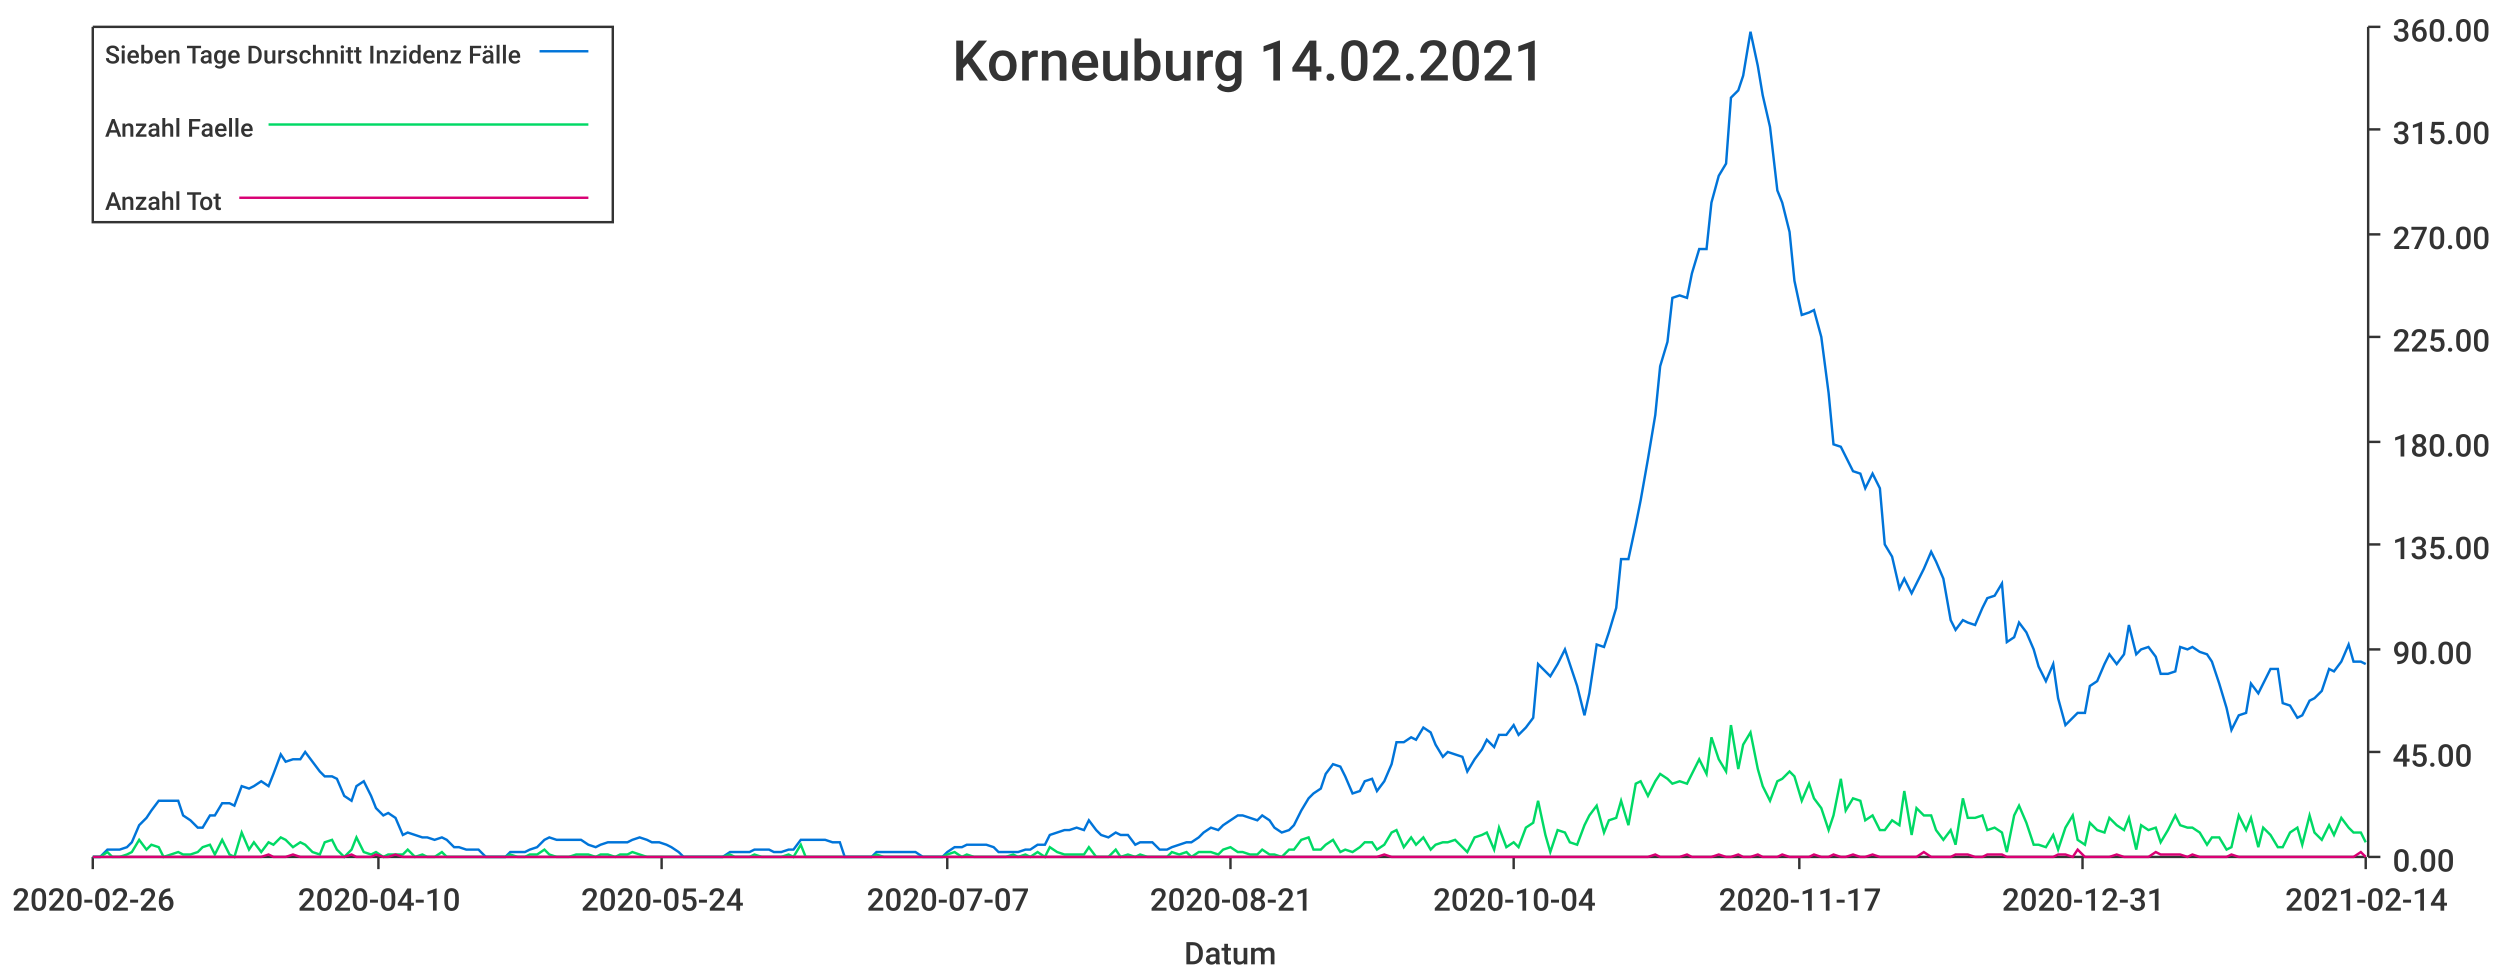
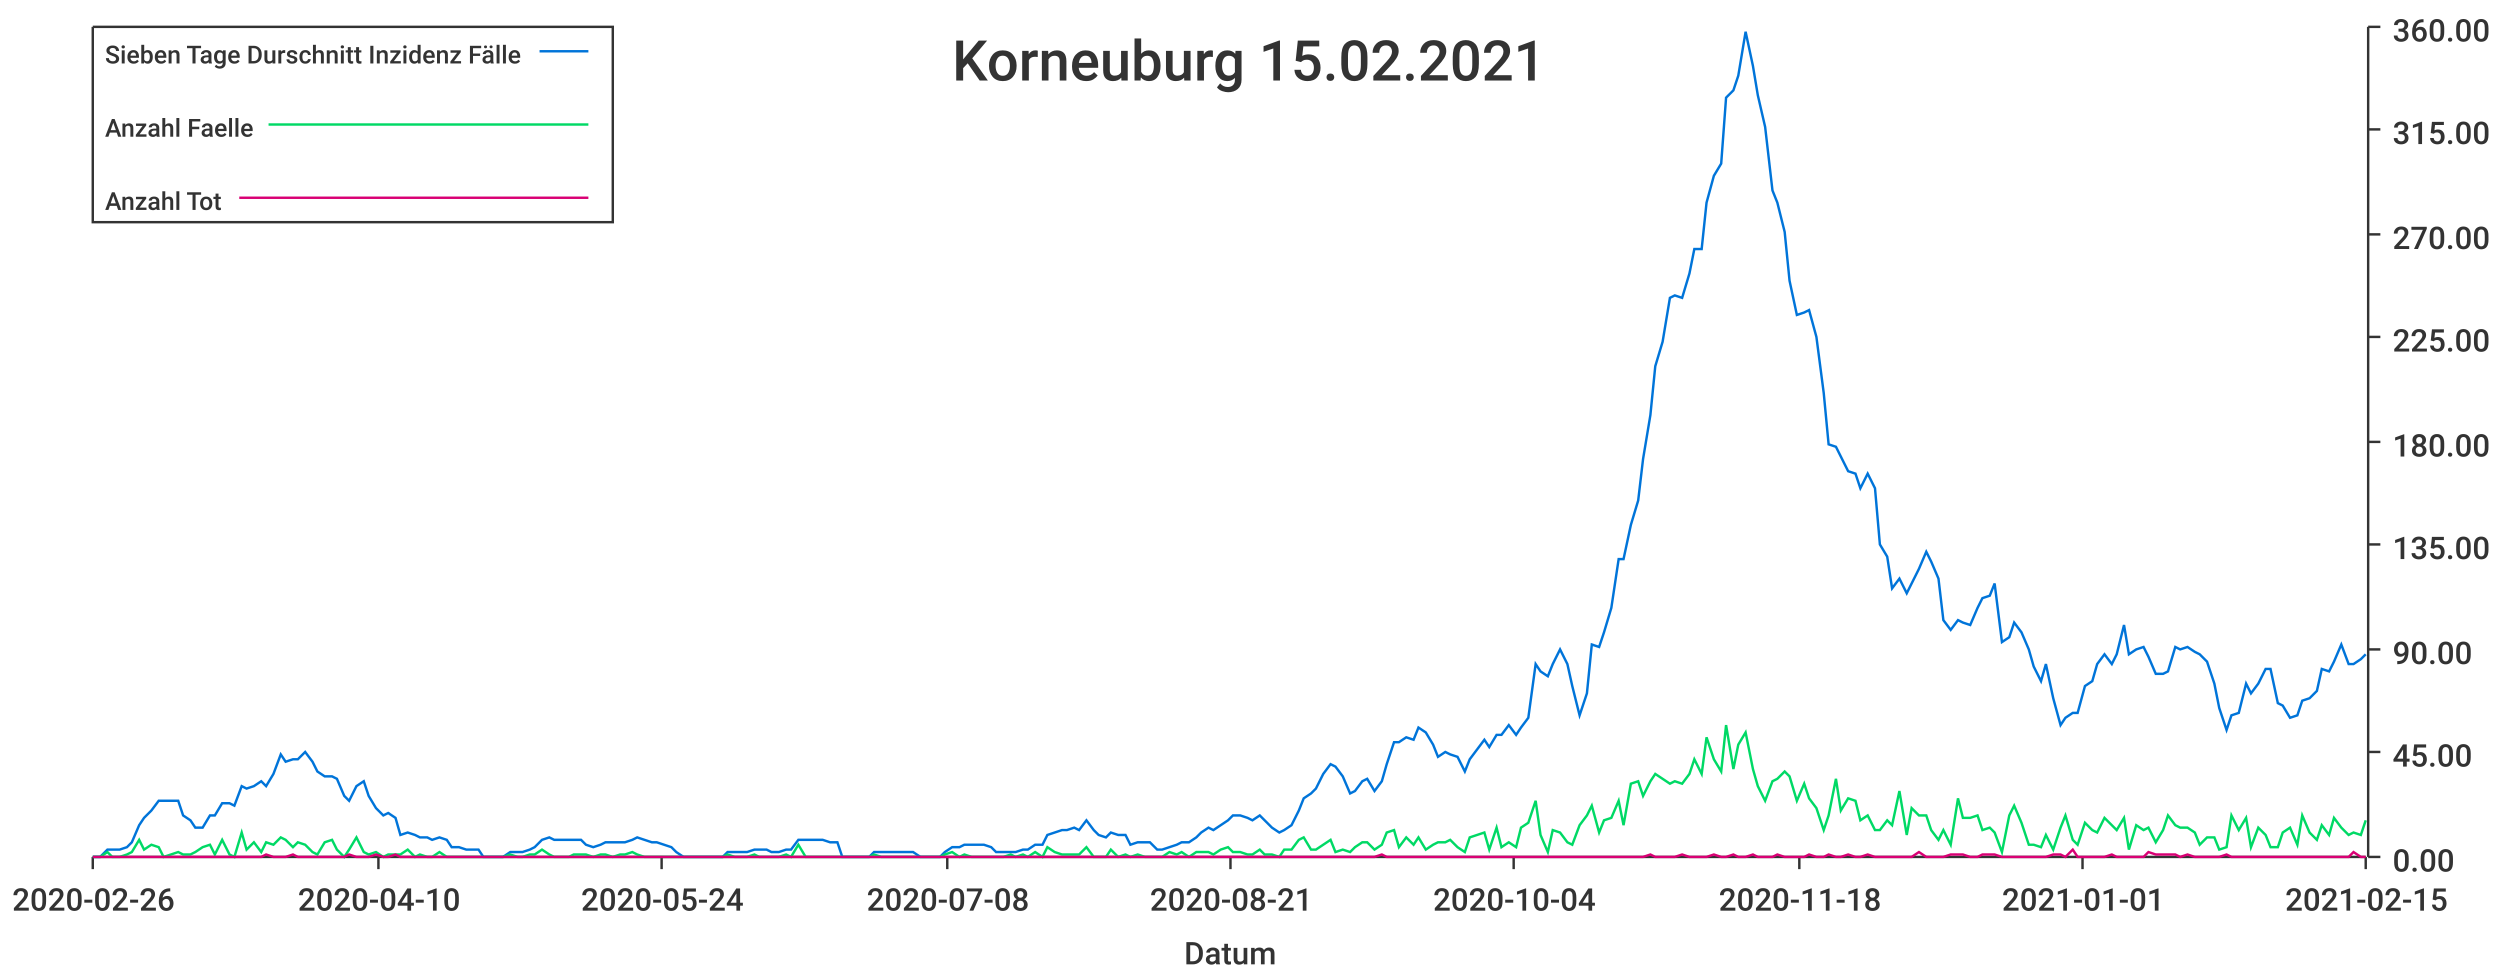
<svg xmlns="http://www.w3.org/2000/svg" width="1024" height="400">\n<path d="M 0 0 L 1024 0 L 1024 400 L 0 400 L 0 0" style="stroke-width:0;stroke:rgba(255,255,255,1.0);fill:rgba(255,255,255,1.0)" />
  <path d="M 38 11 L 969 11 L 969 351 L 38 351 L 38 11" style="stroke-width:0;stroke:rgba(255,255,255,1.0);fill:rgba(255,255,255,1.0)" />
  <path d="M 38 351 L 969 351" style="stroke-width:1;stroke:rgba(51,51,51,1.0);fill:none" />
  <path d="M 38 351 L 38 356" style="stroke-width:1;stroke:rgba(51,51,51,1.0);fill:none" />
  <text x="5" y="373" style="stroke-width:0;stroke:none;fill:rgba(51,51,51,1.0);font-size:12.8px;font-family:'Roboto Medium',sans-serif">2020-02-26</text>
  <path d="M 155 351 L 155 356" style="stroke-width:1;stroke:rgba(51,51,51,1.0);fill:none" />
  <text x="122" y="373" style="stroke-width:0;stroke:none;fill:rgba(51,51,51,1.0);font-size:12.8px;font-family:'Roboto Medium',sans-serif">2020-04-10</text>
  <path d="M 271 351 L 271 356" style="stroke-width:1;stroke:rgba(51,51,51,1.0);fill:none" />
  <text x="238" y="373" style="stroke-width:0;stroke:none;fill:rgba(51,51,51,1.0);font-size:12.8px;font-family:'Roboto Medium',sans-serif">2020-05-24</text>
  <path d="M 388 351 L 388 356" style="stroke-width:1;stroke:rgba(51,51,51,1.0);fill:none" />
-   <text x="355" y="373" style="stroke-width:0;stroke:none;fill:rgba(51,51,51,1.0);font-size:12.8px;font-family:'Roboto Medium',sans-serif">2020-07-07</text>
+   <text x="355" y="373" style="stroke-width:0;stroke:none;fill:rgba(51,51,51,1.0);font-size:12.8px;font-family:'Roboto Medium',sans-serif">2020-07-08</text>
  <path d="M 504 351 L 504 356" style="stroke-width:1;stroke:rgba(51,51,51,1.0);fill:none" />
  <text x="471" y="373" style="stroke-width:0;stroke:none;fill:rgba(51,51,51,1.0);font-size:12.8px;font-family:'Roboto Medium',sans-serif">2020-08-21</text>
  <path d="M 620 351 L 620 356" style="stroke-width:1;stroke:rgba(51,51,51,1.0);fill:none" />
  <text x="587" y="373" style="stroke-width:0;stroke:none;fill:rgba(51,51,51,1.0);font-size:12.8px;font-family:'Roboto Medium',sans-serif">2020-10-04</text>
  <path d="M 737 351 L 737 356" style="stroke-width:1;stroke:rgba(51,51,51,1.0);fill:none" />
-   <text x="704" y="373" style="stroke-width:0;stroke:none;fill:rgba(51,51,51,1.0);font-size:12.8px;font-family:'Roboto Medium',sans-serif">2020-11-17</text>
+   <text x="704" y="373" style="stroke-width:0;stroke:none;fill:rgba(51,51,51,1.0);font-size:12.8px;font-family:'Roboto Medium',sans-serif">2020-11-18</text>
  <path d="M 853 351 L 853 356" style="stroke-width:1;stroke:rgba(51,51,51,1.0);fill:none" />
-   <text x="820" y="373" style="stroke-width:0;stroke:none;fill:rgba(51,51,51,1.0);font-size:12.8px;font-family:'Roboto Medium',sans-serif">2020-12-31</text>
+   <text x="820" y="373" style="stroke-width:0;stroke:none;fill:rgba(51,51,51,1.0);font-size:12.8px;font-family:'Roboto Medium',sans-serif">2021-01-01</text>
  <path d="M 969 351 L 969 356" style="stroke-width:1;stroke:rgba(51,51,51,1.0);fill:none" />
-   <text x="936" y="373" style="stroke-width:0;stroke:none;fill:rgba(51,51,51,1.0);font-size:12.8px;font-family:'Roboto Medium',sans-serif">2021-02-14</text>
+   <text x="936" y="373" style="stroke-width:0;stroke:none;fill:rgba(51,51,51,1.0);font-size:12.8px;font-family:'Roboto Medium',sans-serif">2021-02-15</text>
  <text x="485" y="395" style="stroke-width:0;stroke:none;fill:rgba(51,51,51,1.0);font-size:12.8px;font-family:'Roboto Medium',sans-serif">Datum</text>
  <path d="M 970 351 L 970 11" style="stroke-width:1;stroke:rgba(51,51,51,1.0);fill:none" />
  <path d="M 970 351 L 975 351" style="stroke-width:1;stroke:rgba(51,51,51,1.0);fill:none" />
  <text x="980" y="357" style="stroke-width:0;stroke:none;fill:rgba(51,51,51,1.0);font-size:12.8px;font-family:'Roboto Medium',sans-serif">0.00</text>
  <path d="M 970 308 L 975 308" style="stroke-width:1;stroke:rgba(51,51,51,1.0);fill:none" />
  <text x="980" y="314" style="stroke-width:0;stroke:none;fill:rgba(51,51,51,1.0);font-size:12.8px;font-family:'Roboto Medium',sans-serif">45.00</text>
  <path d="M 970 266 L 975 266" style="stroke-width:1;stroke:rgba(51,51,51,1.0);fill:none" />
  <text x="980" y="272" style="stroke-width:0;stroke:none;fill:rgba(51,51,51,1.0);font-size:12.8px;font-family:'Roboto Medium',sans-serif">90.00</text>
  <path d="M 970 223 L 975 223" style="stroke-width:1;stroke:rgba(51,51,51,1.0);fill:none" />
  <text x="980" y="229" style="stroke-width:0;stroke:none;fill:rgba(51,51,51,1.0);font-size:12.8px;font-family:'Roboto Medium',sans-serif">135.00</text>
  <path d="M 970 181 L 975 181" style="stroke-width:1;stroke:rgba(51,51,51,1.0);fill:none" />
  <text x="980" y="187" style="stroke-width:0;stroke:none;fill:rgba(51,51,51,1.0);font-size:12.8px;font-family:'Roboto Medium',sans-serif">180.00</text>
  <path d="M 970 138 L 975 138" style="stroke-width:1;stroke:rgba(51,51,51,1.0);fill:none" />
  <text x="980" y="144" style="stroke-width:0;stroke:none;fill:rgba(51,51,51,1.0);font-size:12.8px;font-family:'Roboto Medium',sans-serif">225.00</text>
  <path d="M 970 96 L 975 96" style="stroke-width:1;stroke:rgba(51,51,51,1.0);fill:none" />
  <text x="980" y="102" style="stroke-width:0;stroke:none;fill:rgba(51,51,51,1.0);font-size:12.8px;font-family:'Roboto Medium',sans-serif">270.00</text>
  <path d="M 970 53 L 975 53" style="stroke-width:1;stroke:rgba(51,51,51,1.0);fill:none" />
  <text x="980" y="59" style="stroke-width:0;stroke:none;fill:rgba(51,51,51,1.0);font-size:12.8px;font-family:'Roboto Medium',sans-serif">315.00</text>
  <path d="M 970 11 L 975 11" style="stroke-width:1;stroke:rgba(51,51,51,1.0);fill:none" />
  <text x="980" y="17" style="stroke-width:0;stroke:none;fill:rgba(51,51,51,1.0);font-size:12.8px;font-family:'Roboto Medium',sans-serif">360.00</text>
-   <path d="M 38 351 L 41 351 L 44 348 L 46 348 L 49 348 L 52 347 L 54 345 L 57 338 L 60 335 L 62 332 L 65 328 L 67 328 L 70 328 L 73 328 L 75 334 L 78 336 L 81 339 L 83 339 L 86 334 L 88 334 L 91 329 L 94 329 L 96 330 L 99 322 L 102 323 L 104 322 L 107 320 L 110 322 L 112 317 L 115 309 L 117 312 L 120 311 L 123 311 L 125 308 L 128 312 L 131 316 L 133 318 L 136 318 L 138 319 L 141 326 L 144 328 L 146 322 L 149 320 L 152 326 L 154 331 L 157 334 L 159 333 L 162 335 L 165 342 L 167 341 L 170 342 L 173 343 L 175 343 L 178 344 L 181 343 L 183 344 L 186 347 L 188 347 L 191 348 L 194 348 L 196 348 L 199 351 L 202 351 L 204 351 L 207 351 L 209 349 L 212 349 L 215 349 L 217 348 L 220 347 L 223 344 L 225 343 L 228 344 L 230 344 L 233 344 L 236 344 L 238 344 L 241 346 L 244 347 L 246 346 L 249 345 L 252 345 L 254 345 L 257 345 L 259 344 L 262 343 L 265 344 L 267 345 L 270 345 L 273 346 L 275 347 L 278 349 L 280 351 L 283 351 L 286 351 L 288 351 L 291 351 L 294 351 L 296 351 L 299 349 L 301 349 L 304 349 L 307 349 L 309 348 L 312 348 L 315 348 L 317 349 L 320 349 L 323 348 L 325 348 L 328 344 L 330 344 L 333 344 L 336 344 L 338 344 L 341 345 L 344 345 L 346 351 L 349 351 L 351 351 L 354 351 L 357 351 L 359 349 L 362 349 L 365 349 L 367 349 L 370 349 L 373 349 L 375 349 L 378 351 L 380 351 L 383 351 L 386 351 L 388 349 L 391 347 L 394 347 L 396 346 L 399 346 L 401 346 L 404 346 L 407 347 L 409 349 L 412 349 L 415 349 L 417 349 L 420 348 L 422 348 L 425 346 L 428 346 L 430 342 L 433 341 L 436 340 L 438 340 L 441 339 L 444 340 L 446 336 L 449 340 L 451 342 L 454 343 L 457 341 L 459 342 L 462 342 L 465 346 L 467 345 L 470 345 L 472 345 L 475 348 L 478 348 L 480 347 L 483 346 L 486 345 L 488 345 L 491 343 L 493 341 L 496 339 L 499 340 L 501 338 L 504 336 L 507 334 L 509 334 L 512 335 L 515 336 L 517 334 L 520 336 L 522 339 L 525 341 L 528 340 L 530 338 L 533 332 L 536 327 L 538 325 L 541 323 L 543 317 L 546 313 L 549 314 L 551 318 L 554 325 L 557 324 L 559 320 L 562 319 L 564 324 L 567 320 L 570 313 L 572 304 L 575 304 L 578 302 L 580 303 L 583 298 L 586 300 L 588 305 L 591 310 L 593 308 L 596 309 L 599 310 L 601 316 L 604 311 L 607 307 L 609 303 L 612 306 L 614 301 L 617 301 L 620 297 L 622 301 L 625 298 L 628 294 L 630 272 L 633 275 L 635 277 L 638 272 L 641 266 L 643 272 L 646 281 L 649 293 L 651 284 L 654 264 L 657 265 L 659 259 L 662 249 L 664 229 L 667 229 L 670 215 L 672 205 L 675 188 L 678 170 L 680 150 L 683 140 L 685 122 L 688 121 L 691 122 L 693 112 L 696 102 L 699 102 L 701 83 L 704 72 L 707 67 L 709 40 L 712 37 L 714 31 L 717 13 L 720 27 L 722 39 L 725 52 L 728 78 L 730 83 L 733 95 L 735 115 L 738 129 L 741 128 L 743 127 L 746 138 L 749 161 L 751 182 L 754 183 L 756 187 L 759 193 L 762 194 L 764 200 L 767 194 L 770 200 L 772 223 L 775 228 L 778 241 L 780 237 L 783 243 L 785 239 L 788 233 L 791 226 L 793 230 L 796 237 L 799 254 L 801 258 L 804 254 L 806 255 L 809 256 L 812 249 L 814 245 L 817 244 L 820 239 L 822 263 L 825 261 L 827 255 L 830 259 L 833 266 L 835 273 L 838 279 L 841 272 L 843 286 L 846 297 L 849 294 L 851 292 L 854 292 L 856 281 L 859 279 L 862 272 L 864 268 L 867 272 L 870 268 L 872 256 L 875 268 L 877 266 L 880 265 L 883 269 L 885 276 L 888 276 L 891 275 L 893 265 L 896 266 L 898 265 L 901 267 L 904 268 L 906 271 L 909 280 L 912 290 L 914 299 L 917 293 L 920 292 L 922 280 L 925 284 L 927 280 L 930 274 L 933 274 L 935 288 L 938 289 L 941 294 L 943 293 L 946 287 L 948 286 L 951 283 L 954 274 L 956 275 L 959 271 L 962 264 L 964 271 L 967 271 L 969 272" style="stroke-width:1;stroke:rgba(0,116,217,1.0);fill:none" />
-   <path d="M 38 351 L 41 351 L 44 349 L 46 351 L 49 351 L 52 350 L 54 349 L 57 344 L 60 348 L 62 346 L 65 347 L 67 351 L 70 350 L 73 349 L 75 350 L 78 350 L 81 349 L 83 347 L 86 346 L 88 350 L 91 344 L 94 350 L 96 351 L 99 341 L 102 348 L 104 345 L 107 349 L 110 345 L 112 346 L 115 343 L 117 344 L 120 347 L 123 345 L 125 346 L 128 349 L 131 350 L 133 345 L 136 344 L 138 348 L 141 351 L 144 348 L 146 343 L 149 349 L 152 350 L 154 349 L 157 351 L 159 350 L 162 350 L 165 350 L 167 348 L 170 351 L 173 350 L 175 351 L 178 351 L 181 349 L 183 351 L 186 351 L 188 351 L 191 351 L 194 351 L 196 351 L 199 351 L 202 351 L 204 351 L 207 351 L 209 350 L 212 351 L 215 351 L 217 350 L 220 350 L 223 348 L 225 350 L 228 351 L 230 351 L 233 351 L 236 350 L 238 350 L 241 350 L 244 351 L 246 350 L 249 350 L 252 351 L 254 350 L 257 350 L 259 349 L 262 350 L 265 351 L 267 351 L 270 351 L 273 351 L 275 351 L 278 351 L 280 351 L 283 351 L 286 351 L 288 351 L 291 351 L 294 351 L 296 351 L 299 350 L 301 351 L 304 351 L 307 351 L 309 350 L 312 351 L 315 351 L 317 351 L 320 351 L 323 350 L 325 351 L 328 346 L 330 351 L 333 351 L 336 351 L 338 351 L 341 351 L 344 351 L 346 351 L 349 351 L 351 351 L 354 351 L 357 351 L 359 350 L 362 351 L 365 351 L 367 351 L 370 351 L 373 351 L 375 351 L 378 351 L 380 351 L 383 351 L 386 351 L 388 350 L 391 349 L 394 351 L 396 350 L 399 351 L 401 351 L 404 351 L 407 351 L 409 351 L 412 351 L 415 350 L 417 351 L 420 350 L 422 351 L 425 349 L 428 351 L 430 347 L 433 349 L 436 350 L 438 350 L 441 350 L 444 350 L 446 347 L 449 351 L 451 351 L 454 351 L 457 348 L 459 351 L 462 350 L 465 351 L 467 350 L 470 351 L 472 351 L 475 351 L 478 351 L 480 349 L 483 350 L 486 349 L 488 351 L 491 349 L 493 349 L 496 349 L 499 350 L 501 348 L 504 347 L 507 349 L 509 349 L 512 350 L 515 350 L 517 348 L 520 350 L 522 350 L 525 351 L 528 348 L 530 348 L 533 344 L 536 343 L 538 348 L 541 348 L 543 346 L 546 344 L 549 349 L 551 348 L 554 349 L 557 347 L 559 345 L 562 345 L 564 348 L 567 346 L 570 341 L 572 340 L 575 347 L 578 343 L 580 346 L 583 343 L 586 348 L 588 346 L 591 345 L 593 345 L 596 344 L 599 347 L 601 349 L 604 343 L 607 342 L 609 341 L 612 348 L 614 339 L 617 347 L 620 345 L 622 347 L 625 339 L 628 337 L 630 328 L 633 342 L 635 349 L 638 340 L 641 341 L 643 345 L 646 346 L 649 338 L 651 334 L 654 330 L 657 341 L 659 336 L 662 335 L 664 328 L 667 338 L 670 321 L 672 320 L 675 326 L 678 320 L 680 317 L 683 319 L 685 321 L 688 320 L 691 321 L 693 317 L 696 311 L 699 317 L 701 302 L 704 311 L 707 316 L 709 297 L 712 315 L 714 305 L 717 300 L 720 315 L 722 322 L 725 328 L 728 320 L 730 319 L 733 316 L 735 318 L 738 328 L 741 321 L 743 327 L 746 331 L 749 340 L 751 334 L 754 319 L 756 332 L 759 327 L 762 328 L 764 336 L 767 334 L 770 340 L 772 340 L 775 336 L 778 338 L 780 324 L 783 342 L 785 331 L 788 334 L 791 334 L 793 340 L 796 344 L 799 340 L 801 346 L 804 327 L 806 335 L 809 335 L 812 334 L 814 340 L 817 339 L 820 341 L 822 349 L 825 334 L 827 330 L 830 337 L 833 346 L 835 346 L 838 347 L 841 342 L 843 348 L 846 339 L 849 334 L 851 344 L 854 346 L 856 337 L 859 340 L 862 341 L 864 335 L 867 338 L 870 340 L 872 335 L 875 348 L 877 338 L 880 340 L 883 339 L 885 345 L 888 340 L 891 334 L 893 338 L 896 339 L 898 339 L 901 341 L 904 346 L 906 343 L 909 343 L 912 348 L 914 347 L 917 334 L 920 340 L 922 335 L 925 347 L 927 339 L 930 342 L 933 347 L 935 347 L 938 341 L 941 339 L 943 346 L 946 334 L 948 341 L 951 344 L 954 338 L 956 342 L 959 335 L 962 339 L 964 341 L 967 341 L 969 345" style="stroke-width:1;stroke:rgba(0,217,101,1.0);fill:none" />
-   <path d="M 38 351 L 41 351 L 44 351 L 46 351 L 49 351 L 52 351 L 54 351 L 57 351 L 60 351 L 62 351 L 65 351 L 67 351 L 70 351 L 73 351 L 75 351 L 78 351 L 81 351 L 83 351 L 86 351 L 88 351 L 91 351 L 94 351 L 96 351 L 99 351 L 102 351 L 104 351 L 107 351 L 110 350 L 112 351 L 115 351 L 117 351 L 120 350 L 123 351 L 125 351 L 128 351 L 131 351 L 133 351 L 136 351 L 138 351 L 141 351 L 144 350 L 146 351 L 149 351 L 152 351 L 154 350 L 157 351 L 159 351 L 162 350 L 165 351 L 167 351 L 170 351 L 173 351 L 175 351 L 178 351 L 181 351 L 183 351 L 186 351 L 188 351 L 191 351 L 194 351 L 196 351 L 199 351 L 202 351 L 204 351 L 207 351 L 209 351 L 212 351 L 215 351 L 217 351 L 220 351 L 223 351 L 225 351 L 228 351 L 230 351 L 233 351 L 236 351 L 238 351 L 241 351 L 244 351 L 246 351 L 249 351 L 252 351 L 254 351 L 257 351 L 259 351 L 262 351 L 265 351 L 267 351 L 270 351 L 273 351 L 275 351 L 278 351 L 280 351 L 283 351 L 286 351 L 288 351 L 291 351 L 294 351 L 296 351 L 299 351 L 301 351 L 304 351 L 307 351 L 309 351 L 312 351 L 315 351 L 317 351 L 320 351 L 323 351 L 325 351 L 328 351 L 330 351 L 333 351 L 336 351 L 338 351 L 341 351 L 344 351 L 346 351 L 349 351 L 351 351 L 354 351 L 357 351 L 359 351 L 362 351 L 365 351 L 367 351 L 370 351 L 373 351 L 375 351 L 378 351 L 380 351 L 383 351 L 386 351 L 388 351 L 391 351 L 394 351 L 396 351 L 399 351 L 401 351 L 404 351 L 407 351 L 409 351 L 412 351 L 415 351 L 417 351 L 420 351 L 422 351 L 425 351 L 428 351 L 430 351 L 433 351 L 436 351 L 438 351 L 441 351 L 444 351 L 446 351 L 449 351 L 451 351 L 454 351 L 457 351 L 459 351 L 462 351 L 465 351 L 467 351 L 470 351 L 472 351 L 475 351 L 478 351 L 480 351 L 483 351 L 486 351 L 488 351 L 491 351 L 493 351 L 496 351 L 499 351 L 501 351 L 504 351 L 507 351 L 509 351 L 512 351 L 515 351 L 517 351 L 520 351 L 522 351 L 525 351 L 528 351 L 530 351 L 533 351 L 536 351 L 538 351 L 541 351 L 543 351 L 546 351 L 549 351 L 551 351 L 554 351 L 557 351 L 559 351 L 562 351 L 564 351 L 567 350 L 570 351 L 572 351 L 575 351 L 578 351 L 580 351 L 583 351 L 586 351 L 588 351 L 591 351 L 593 351 L 596 351 L 599 351 L 601 351 L 604 351 L 607 351 L 609 351 L 612 351 L 614 351 L 617 351 L 620 351 L 622 351 L 625 351 L 628 351 L 630 351 L 633 351 L 635 351 L 638 351 L 641 351 L 643 351 L 646 351 L 649 351 L 651 351 L 654 351 L 657 351 L 659 351 L 662 351 L 664 351 L 667 351 L 670 351 L 672 351 L 675 351 L 678 350 L 680 351 L 683 351 L 685 351 L 688 351 L 691 350 L 693 351 L 696 351 L 699 351 L 701 351 L 704 350 L 707 351 L 709 351 L 712 350 L 714 351 L 717 351 L 720 350 L 722 351 L 725 351 L 728 351 L 730 350 L 733 351 L 735 351 L 738 351 L 741 351 L 743 350 L 746 351 L 749 351 L 751 350 L 754 351 L 756 351 L 759 350 L 762 351 L 764 351 L 767 350 L 770 351 L 772 351 L 775 351 L 778 351 L 780 351 L 783 351 L 785 351 L 788 349 L 791 351 L 793 351 L 796 351 L 799 351 L 801 350 L 804 350 L 806 350 L 809 351 L 812 351 L 814 350 L 817 350 L 820 350 L 822 351 L 825 351 L 827 351 L 830 351 L 833 351 L 835 351 L 838 351 L 841 351 L 843 350 L 846 350 L 849 351 L 851 348 L 854 351 L 856 351 L 859 351 L 862 351 L 864 351 L 867 350 L 870 351 L 872 351 L 875 351 L 877 351 L 880 351 L 883 349 L 885 350 L 888 350 L 891 350 L 893 350 L 896 351 L 898 350 L 901 351 L 904 351 L 906 351 L 909 351 L 912 351 L 914 350 L 917 351 L 920 351 L 922 351 L 925 351 L 927 351 L 930 351 L 933 351 L 935 351 L 938 351 L 941 351 L 943 351 L 946 351 L 948 351 L 951 351 L 954 351 L 956 351 L 959 351 L 962 351 L 964 351 L 967 349 L 969 351" style="stroke-width:1;stroke:rgba(217,0,116,1.0);fill:none" />
-   <text x="390" y="33" style="stroke-width:0;stroke:none;fill:rgba(51,51,51,1.0);font-size:23.0px;font-family:'Roboto Medium',sans-serif">Korneuburg 14.02.2021</text>
+   <path d="M 38 351 L 41 351 L 44 348 L 46 348 L 49 348 L 52 347 L 54 345 L 57 338 L 59 335 L 62 332 L 65 328 L 67 328 L 70 328 L 73 328 L 75 334 L 78 336 L 80 339 L 83 339 L 86 334 L 88 334 L 91 329 L 94 329 L 96 330 L 99 322 L 101 323 L 104 322 L 107 320 L 109 322 L 112 317 L 115 309 L 117 312 L 120 311 L 122 311 L 125 308 L 128 312 L 130 316 L 133 318 L 136 318 L 138 319 L 141 326 L 143 328 L 146 322 L 149 320 L 151 326 L 154 331 L 157 334 L 159 333 L 162 335 L 164 342 L 167 341 L 170 342 L 172 343 L 175 343 L 177 344 L 180 343 L 183 344 L 185 347 L 188 347 L 191 348 L 193 348 L 196 348 L 198 351 L 201 351 L 204 351 L 206 351 L 209 349 L 212 349 L 214 349 L 217 348 L 219 347 L 222 344 L 225 343 L 227 344 L 230 344 L 233 344 L 235 344 L 238 344 L 240 346 L 243 347 L 246 346 L 248 345 L 251 345 L 254 345 L 256 345 L 259 344 L 261 343 L 264 344 L 267 345 L 269 345 L 272 346 L 275 347 L 277 349 L 280 351 L 282 351 L 285 351 L 288 351 L 290 351 L 293 351 L 296 351 L 298 349 L 301 349 L 303 349 L 306 349 L 309 348 L 311 348 L 314 348 L 316 349 L 319 349 L 322 348 L 324 348 L 327 344 L 330 344 L 332 344 L 335 344 L 337 344 L 340 345 L 343 345 L 345 351 L 348 351 L 351 351 L 353 351 L 356 351 L 358 349 L 361 349 L 364 349 L 366 349 L 369 349 L 372 349 L 374 349 L 377 351 L 379 351 L 382 351 L 385 351 L 387 349 L 390 347 L 393 347 L 395 346 L 398 346 L 400 346 L 403 346 L 406 347 L 408 349 L 411 349 L 414 349 L 416 349 L 419 348 L 421 348 L 424 346 L 427 346 L 429 342 L 432 341 L 435 340 L 437 340 L 440 339 L 442 340 L 445 336 L 448 340 L 450 342 L 453 343 L 455 341 L 458 342 L 461 342 L 463 346 L 466 345 L 469 345 L 471 345 L 474 348 L 476 348 L 479 347 L 482 346 L 484 345 L 487 345 L 490 343 L 492 341 L 495 339 L 497 340 L 500 338 L 503 336 L 505 334 L 508 334 L 511 335 L 513 336 L 516 334 L 518 336 L 521 339 L 524 341 L 526 340 L 529 338 L 532 332 L 534 327 L 537 325 L 539 323 L 542 317 L 545 313 L 547 314 L 550 318 L 553 325 L 555 324 L 558 320 L 560 319 L 563 324 L 566 320 L 568 313 L 571 304 L 573 304 L 576 302 L 579 303 L 581 298 L 584 300 L 587 305 L 589 310 L 592 308 L 594 309 L 597 310 L 600 316 L 602 311 L 605 307 L 608 303 L 610 306 L 613 301 L 615 301 L 618 297 L 621 301 L 623 298 L 626 294 L 629 272 L 631 275 L 634 277 L 636 272 L 639 266 L 642 272 L 644 281 L 647 293 L 650 284 L 652 264 L 655 265 L 657 259 L 660 249 L 663 229 L 665 229 L 668 215 L 671 205 L 673 188 L 676 170 L 678 150 L 681 140 L 684 122 L 686 121 L 689 122 L 692 112 L 694 102 L 697 102 L 699 83 L 702 72 L 705 67 L 707 40 L 710 37 L 712 31 L 715 13 L 718 27 L 720 39 L 723 52 L 726 78 L 728 83 L 731 95 L 733 115 L 736 129 L 739 128 L 741 127 L 744 138 L 747 161 L 749 182 L 752 183 L 754 187 L 757 193 L 760 194 L 762 200 L 765 194 L 768 200 L 770 223 L 773 228 L 775 241 L 778 237 L 781 243 L 783 239 L 786 233 L 789 226 L 791 230 L 794 237 L 796 254 L 799 258 L 802 254 L 804 255 L 807 256 L 810 249 L 812 245 L 815 244 L 817 239 L 820 263 L 823 261 L 825 255 L 828 259 L 831 266 L 833 273 L 836 279 L 838 272 L 841 286 L 844 297 L 846 294 L 849 292 L 851 292 L 854 281 L 857 279 L 859 272 L 862 268 L 865 272 L 867 268 L 870 256 L 872 268 L 875 266 L 878 265 L 880 269 L 883 276 L 886 276 L 888 275 L 891 265 L 893 266 L 896 265 L 899 267 L 901 268 L 904 271 L 907 280 L 909 290 L 912 299 L 914 293 L 917 292 L 920 280 L 922 284 L 925 280 L 928 274 L 930 274 L 933 288 L 935 289 L 938 294 L 941 293 L 943 287 L 946 286 L 949 283 L 951 274 L 954 275 L 956 271 L 959 264 L 962 272 L 964 272 L 967 270 L 969 268" style="stroke-width:1;stroke:rgba(0,116,217,1.0);fill:none" />
+   <path d="M 38 351 L 41 351 L 44 349 L 46 351 L 49 351 L 52 350 L 54 349 L 57 344 L 59 348 L 62 346 L 65 347 L 67 351 L 70 350 L 73 349 L 75 350 L 78 350 L 80 349 L 83 347 L 86 346 L 88 350 L 91 344 L 94 350 L 96 351 L 99 341 L 101 348 L 104 345 L 107 349 L 109 345 L 112 346 L 115 343 L 117 344 L 120 347 L 122 345 L 125 346 L 128 349 L 130 350 L 133 345 L 136 344 L 138 348 L 141 351 L 143 348 L 146 343 L 149 349 L 151 350 L 154 349 L 157 351 L 159 350 L 162 350 L 164 350 L 167 348 L 170 351 L 172 350 L 175 351 L 177 351 L 180 349 L 183 351 L 185 351 L 188 351 L 191 351 L 193 351 L 196 351 L 198 351 L 201 351 L 204 351 L 206 351 L 209 350 L 212 351 L 214 351 L 217 350 L 219 350 L 222 348 L 225 350 L 227 351 L 230 351 L 233 351 L 235 350 L 238 350 L 240 350 L 243 351 L 246 350 L 248 350 L 251 351 L 254 350 L 256 350 L 259 349 L 261 350 L 264 351 L 267 351 L 269 351 L 272 351 L 275 351 L 277 351 L 280 351 L 282 351 L 285 351 L 288 351 L 290 351 L 293 351 L 296 351 L 298 350 L 301 351 L 303 351 L 306 351 L 309 350 L 311 351 L 314 351 L 316 351 L 319 351 L 322 350 L 324 351 L 327 346 L 330 351 L 332 351 L 335 351 L 337 351 L 340 351 L 343 351 L 345 351 L 348 351 L 351 351 L 353 351 L 356 351 L 358 350 L 361 351 L 364 351 L 366 351 L 369 351 L 372 351 L 374 351 L 377 351 L 379 351 L 382 351 L 385 351 L 387 350 L 390 349 L 393 351 L 395 350 L 398 351 L 400 351 L 403 351 L 406 351 L 408 351 L 411 351 L 414 350 L 416 351 L 419 350 L 421 351 L 424 349 L 427 351 L 429 347 L 432 349 L 435 350 L 437 350 L 440 350 L 442 350 L 445 347 L 448 351 L 450 351 L 453 351 L 455 348 L 458 351 L 461 350 L 463 351 L 466 350 L 469 351 L 471 351 L 474 351 L 476 351 L 479 349 L 482 350 L 484 349 L 487 351 L 490 349 L 492 349 L 495 349 L 497 350 L 500 348 L 503 347 L 505 349 L 508 349 L 511 350 L 513 350 L 516 348 L 518 350 L 521 350 L 524 351 L 526 348 L 529 348 L 532 344 L 534 343 L 537 348 L 539 348 L 542 346 L 545 344 L 547 349 L 550 348 L 553 349 L 555 347 L 558 345 L 560 345 L 563 348 L 566 346 L 568 341 L 571 340 L 573 347 L 576 343 L 579 346 L 581 343 L 584 348 L 587 346 L 589 345 L 592 345 L 594 344 L 597 347 L 600 349 L 602 343 L 605 342 L 608 341 L 610 348 L 613 339 L 615 347 L 618 345 L 621 347 L 623 339 L 626 337 L 629 328 L 631 342 L 634 349 L 636 340 L 639 341 L 642 345 L 644 346 L 647 338 L 650 334 L 652 330 L 655 341 L 657 336 L 660 335 L 663 328 L 665 338 L 668 321 L 671 320 L 673 326 L 676 320 L 678 317 L 681 319 L 684 321 L 686 320 L 689 321 L 692 317 L 694 311 L 697 317 L 699 302 L 702 311 L 705 316 L 707 297 L 710 315 L 712 305 L 715 300 L 718 315 L 720 322 L 723 328 L 726 320 L 728 319 L 731 316 L 733 318 L 736 328 L 739 321 L 741 327 L 744 331 L 747 340 L 749 334 L 752 319 L 754 332 L 757 327 L 760 328 L 762 336 L 765 334 L 768 340 L 770 340 L 773 336 L 775 338 L 778 324 L 781 342 L 783 331 L 786 334 L 789 334 L 791 340 L 794 344 L 796 340 L 799 346 L 802 327 L 804 335 L 807 335 L 810 334 L 812 340 L 815 339 L 817 341 L 820 349 L 823 334 L 825 330 L 828 337 L 831 346 L 833 346 L 836 347 L 838 342 L 841 348 L 844 339 L 846 334 L 849 344 L 851 346 L 854 337 L 857 340 L 859 341 L 862 335 L 865 338 L 867 340 L 870 335 L 872 348 L 875 338 L 878 340 L 880 339 L 883 345 L 886 340 L 888 334 L 891 338 L 893 339 L 896 339 L 899 341 L 901 346 L 904 343 L 907 343 L 909 348 L 912 347 L 914 334 L 917 340 L 920 335 L 922 347 L 925 339 L 928 342 L 930 347 L 933 347 L 935 341 L 938 339 L 941 346 L 943 334 L 946 341 L 949 344 L 951 338 L 954 342 L 956 335 L 959 339 L 962 342 L 964 341 L 967 342 L 969 336" style="stroke-width:1;stroke:rgba(0,217,101,1.0);fill:none" />
+   <path d="M 38 351 L 41 351 L 44 351 L 46 351 L 49 351 L 52 351 L 54 351 L 57 351 L 59 351 L 62 351 L 65 351 L 67 351 L 70 351 L 73 351 L 75 351 L 78 351 L 80 351 L 83 351 L 86 351 L 88 351 L 91 351 L 94 351 L 96 351 L 99 351 L 101 351 L 104 351 L 107 351 L 109 350 L 112 351 L 115 351 L 117 351 L 120 350 L 122 351 L 125 351 L 128 351 L 130 351 L 133 351 L 136 351 L 138 351 L 141 351 L 143 350 L 146 351 L 149 351 L 151 351 L 154 350 L 157 351 L 159 351 L 162 350 L 164 351 L 167 351 L 170 351 L 172 351 L 175 351 L 177 351 L 180 351 L 183 351 L 185 351 L 188 351 L 191 351 L 193 351 L 196 351 L 198 351 L 201 351 L 204 351 L 206 351 L 209 351 L 212 351 L 214 351 L 217 351 L 219 351 L 222 351 L 225 351 L 227 351 L 230 351 L 233 351 L 235 351 L 238 351 L 240 351 L 243 351 L 246 351 L 248 351 L 251 351 L 254 351 L 256 351 L 259 351 L 261 351 L 264 351 L 267 351 L 269 351 L 272 351 L 275 351 L 277 351 L 280 351 L 282 351 L 285 351 L 288 351 L 290 351 L 293 351 L 296 351 L 298 351 L 301 351 L 303 351 L 306 351 L 309 351 L 311 351 L 314 351 L 316 351 L 319 351 L 322 351 L 324 351 L 327 351 L 330 351 L 332 351 L 335 351 L 337 351 L 340 351 L 343 351 L 345 351 L 348 351 L 351 351 L 353 351 L 356 351 L 358 351 L 361 351 L 364 351 L 366 351 L 369 351 L 372 351 L 374 351 L 377 351 L 379 351 L 382 351 L 385 351 L 387 351 L 390 351 L 393 351 L 395 351 L 398 351 L 400 351 L 403 351 L 406 351 L 408 351 L 411 351 L 414 351 L 416 351 L 419 351 L 421 351 L 424 351 L 427 351 L 429 351 L 432 351 L 435 351 L 437 351 L 440 351 L 442 351 L 445 351 L 448 351 L 450 351 L 453 351 L 455 351 L 458 351 L 461 351 L 463 351 L 466 351 L 469 351 L 471 351 L 474 351 L 476 351 L 479 351 L 482 351 L 484 351 L 487 351 L 490 351 L 492 351 L 495 351 L 497 351 L 500 351 L 503 351 L 505 351 L 508 351 L 511 351 L 513 351 L 516 351 L 518 351 L 521 351 L 524 351 L 526 351 L 529 351 L 532 351 L 534 351 L 537 351 L 539 351 L 542 351 L 545 351 L 547 351 L 550 351 L 553 351 L 555 351 L 558 351 L 560 351 L 563 351 L 566 350 L 568 351 L 571 351 L 573 351 L 576 351 L 579 351 L 581 351 L 584 351 L 587 351 L 589 351 L 592 351 L 594 351 L 597 351 L 600 351 L 602 351 L 605 351 L 608 351 L 610 351 L 613 351 L 615 351 L 618 351 L 621 351 L 623 351 L 626 351 L 629 351 L 631 351 L 634 351 L 636 351 L 639 351 L 642 351 L 644 351 L 647 351 L 650 351 L 652 351 L 655 351 L 657 351 L 660 351 L 663 351 L 665 351 L 668 351 L 671 351 L 673 351 L 676 350 L 678 351 L 681 351 L 684 351 L 686 351 L 689 350 L 692 351 L 694 351 L 697 351 L 699 351 L 702 350 L 705 351 L 707 351 L 710 350 L 712 351 L 715 351 L 718 350 L 720 351 L 723 351 L 726 351 L 728 350 L 731 351 L 733 351 L 736 351 L 739 351 L 741 350 L 744 351 L 747 351 L 749 350 L 752 351 L 754 351 L 757 350 L 760 351 L 762 351 L 765 350 L 768 351 L 770 351 L 773 351 L 775 351 L 778 351 L 781 351 L 783 351 L 786 349 L 789 351 L 791 351 L 794 351 L 796 351 L 799 350 L 802 350 L 804 350 L 807 351 L 810 351 L 812 350 L 815 350 L 817 350 L 820 351 L 823 351 L 825 351 L 828 351 L 831 351 L 833 351 L 836 351 L 838 351 L 841 350 L 844 350 L 846 351 L 849 348 L 851 351 L 854 351 L 857 351 L 859 351 L 862 351 L 865 350 L 867 351 L 870 351 L 872 351 L 875 351 L 878 351 L 880 349 L 883 350 L 886 350 L 888 350 L 891 350 L 893 351 L 896 350 L 899 351 L 901 351 L 904 351 L 907 351 L 909 351 L 912 350 L 914 351 L 917 351 L 920 351 L 922 351 L 925 351 L 928 351 L 930 351 L 933 351 L 935 351 L 938 351 L 941 351 L 943 351 L 946 351 L 949 351 L 951 351 L 954 351 L 956 351 L 959 351 L 962 351 L 964 349 L 967 351 L 969 351" style="stroke-width:1;stroke:rgba(217,0,116,1.0);fill:none" />
+   <text x="390" y="33" style="stroke-width:0;stroke:none;fill:rgba(51,51,51,1.0);font-size:23.0px;font-family:'Roboto Medium',sans-serif">Korneuburg 15.02.2021</text>
  <path d="M 38 11 L 251 11 L 251 91 L 38 91 L 38 11" style="stroke-width:1;stroke:rgba(51,51,51,1.0);fill:rgba(255,255,255,1.0)" />
  <text x="43" y="26" style="stroke-width:0;stroke:none;fill:rgba(51,51,51,1.0);font-size:10.2px;font-family:'Roboto Medium',sans-serif">Sieben Tage Durschnitt Inzidenz Fälle</text>
  <path d="M 221 21 L 241 21" style="stroke-width:1;stroke:rgba(0,116,217,1.0);fill:none" />
  <text x="43" y="56" style="stroke-width:0;stroke:none;fill:rgba(51,51,51,1.0);font-size:10.2px;font-family:'Roboto Medium',sans-serif">Anzahl Faelle</text>
  <path d="M 110 51 L 241 51" style="stroke-width:1;stroke:rgba(0,217,101,1.0);fill:none" />
  <text x="43" y="86" style="stroke-width:0;stroke:none;fill:rgba(51,51,51,1.0);font-size:10.2px;font-family:'Roboto Medium',sans-serif">Anzahl Tot</text>
  <path d="M 98 81 L 241 81" style="stroke-width:1;stroke:rgba(217,0,116,1.0);fill:none" />
</svg>
